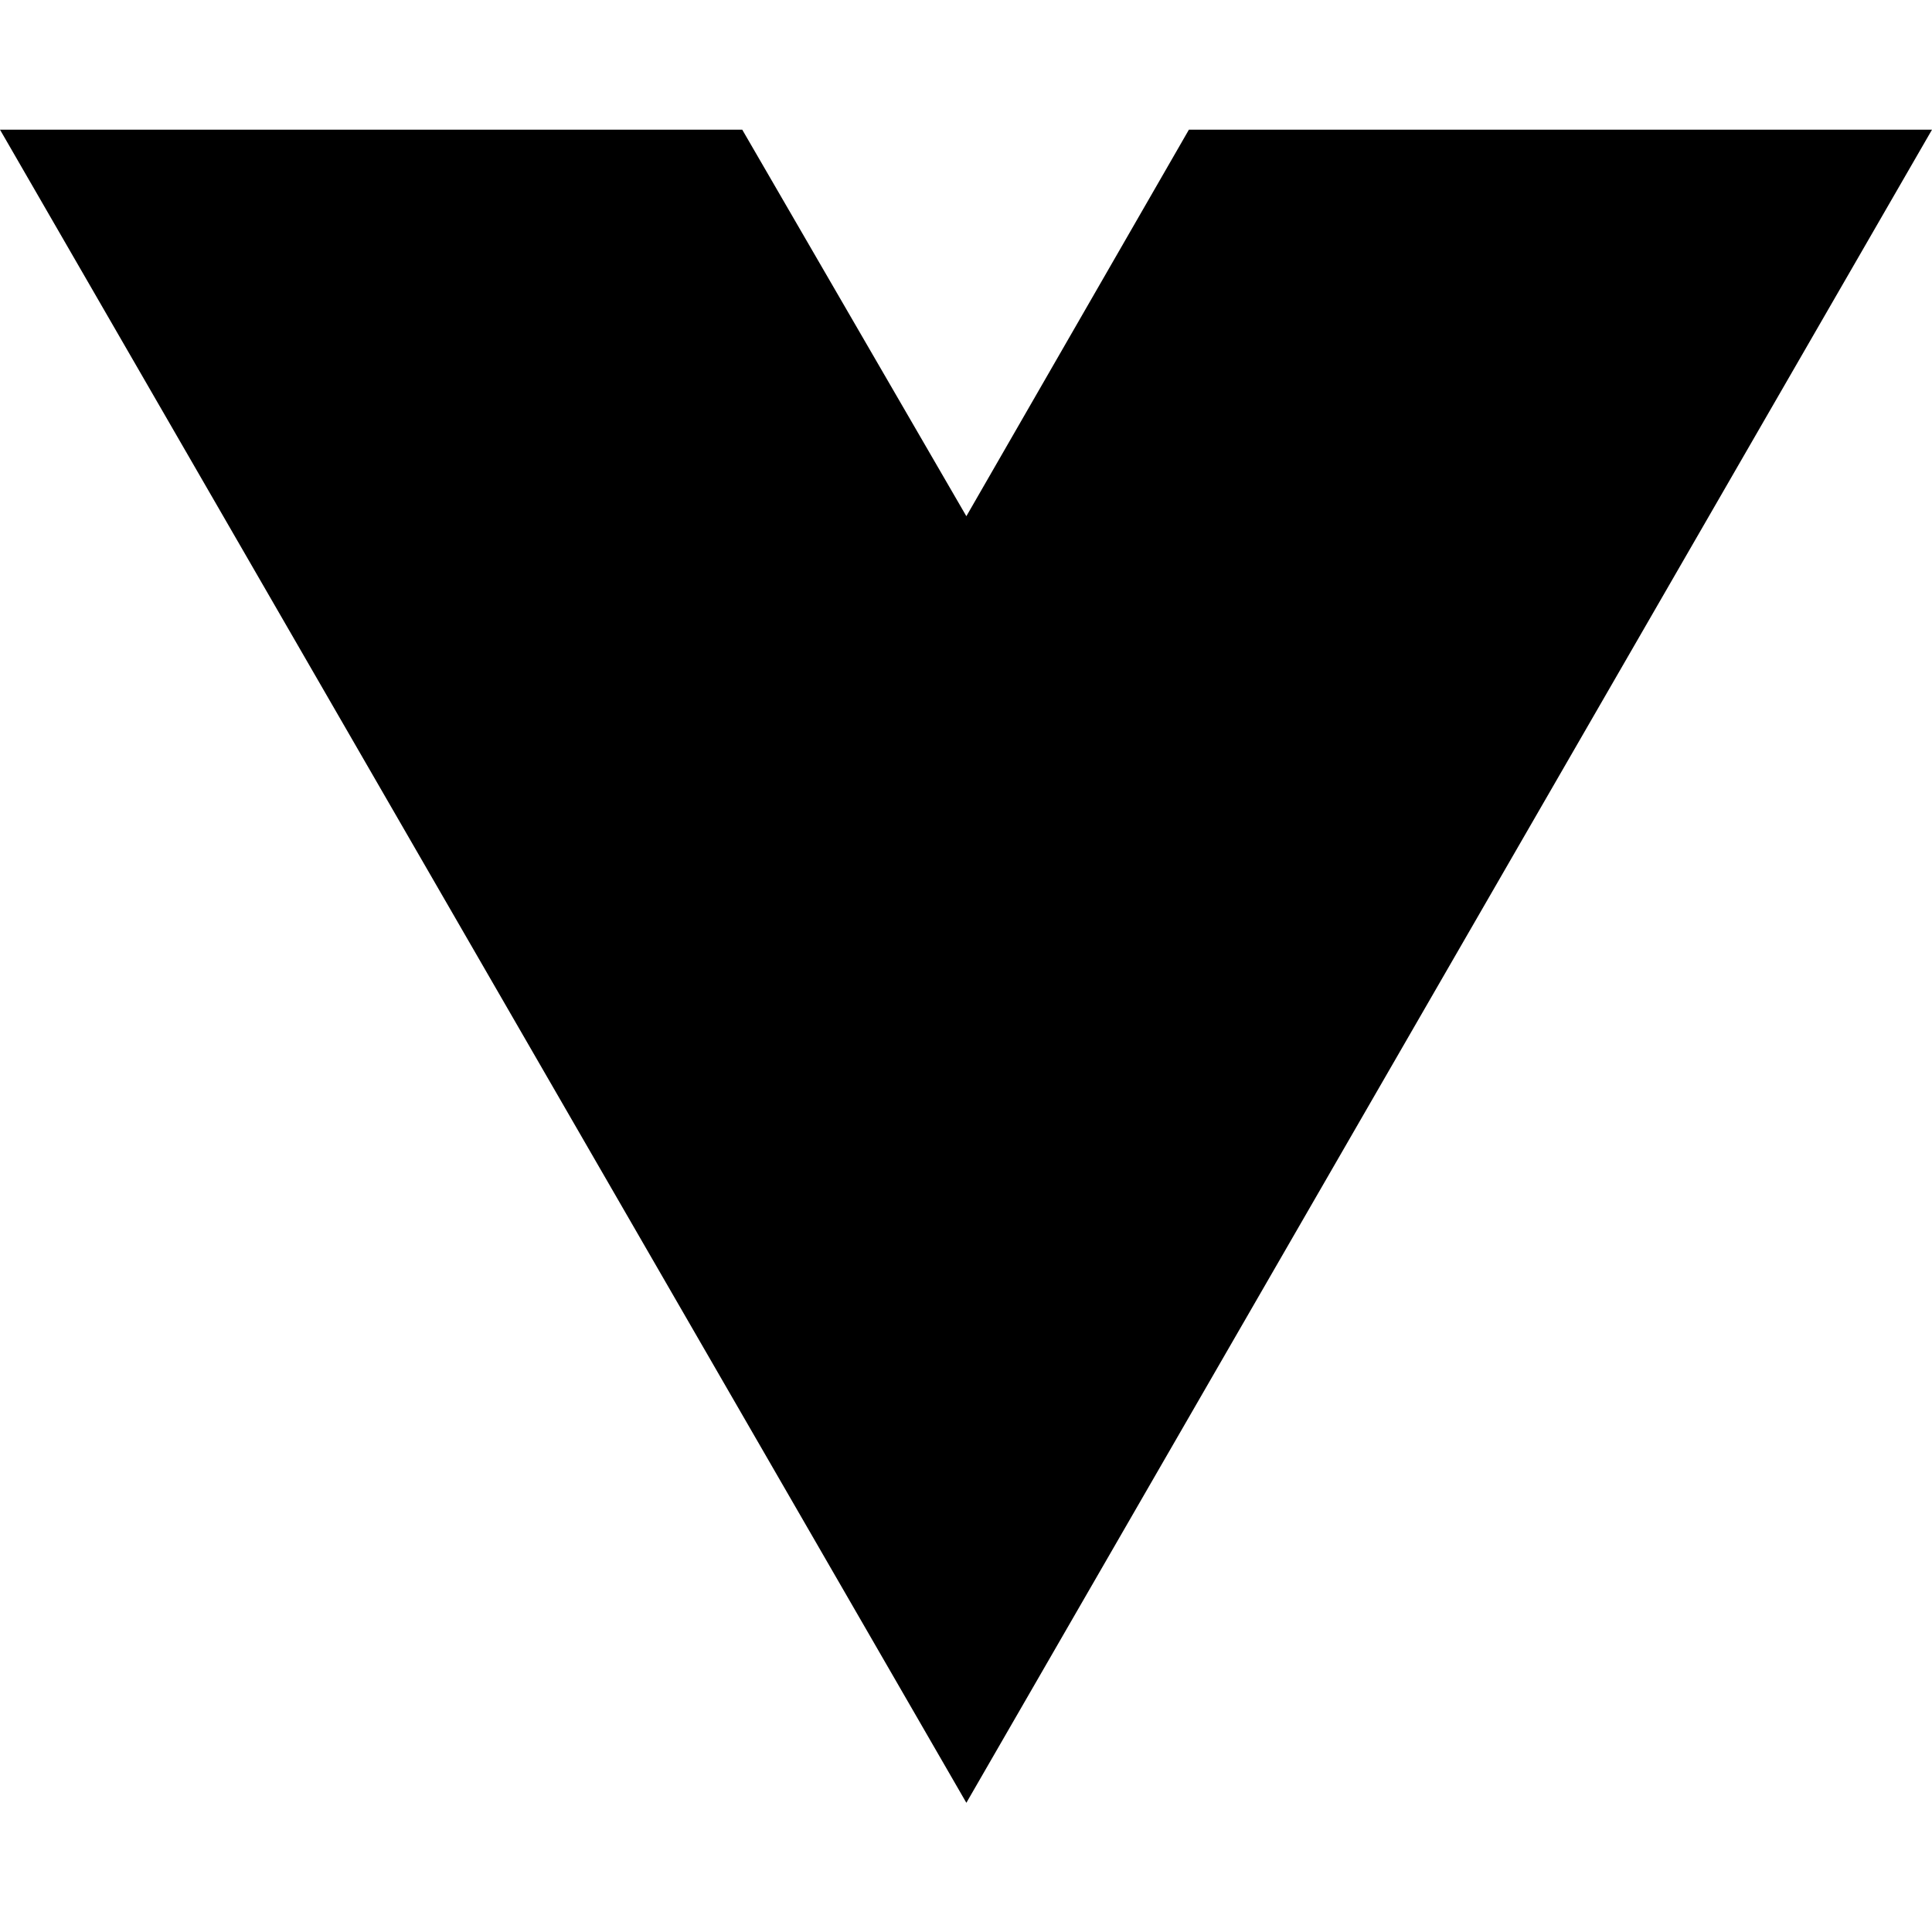
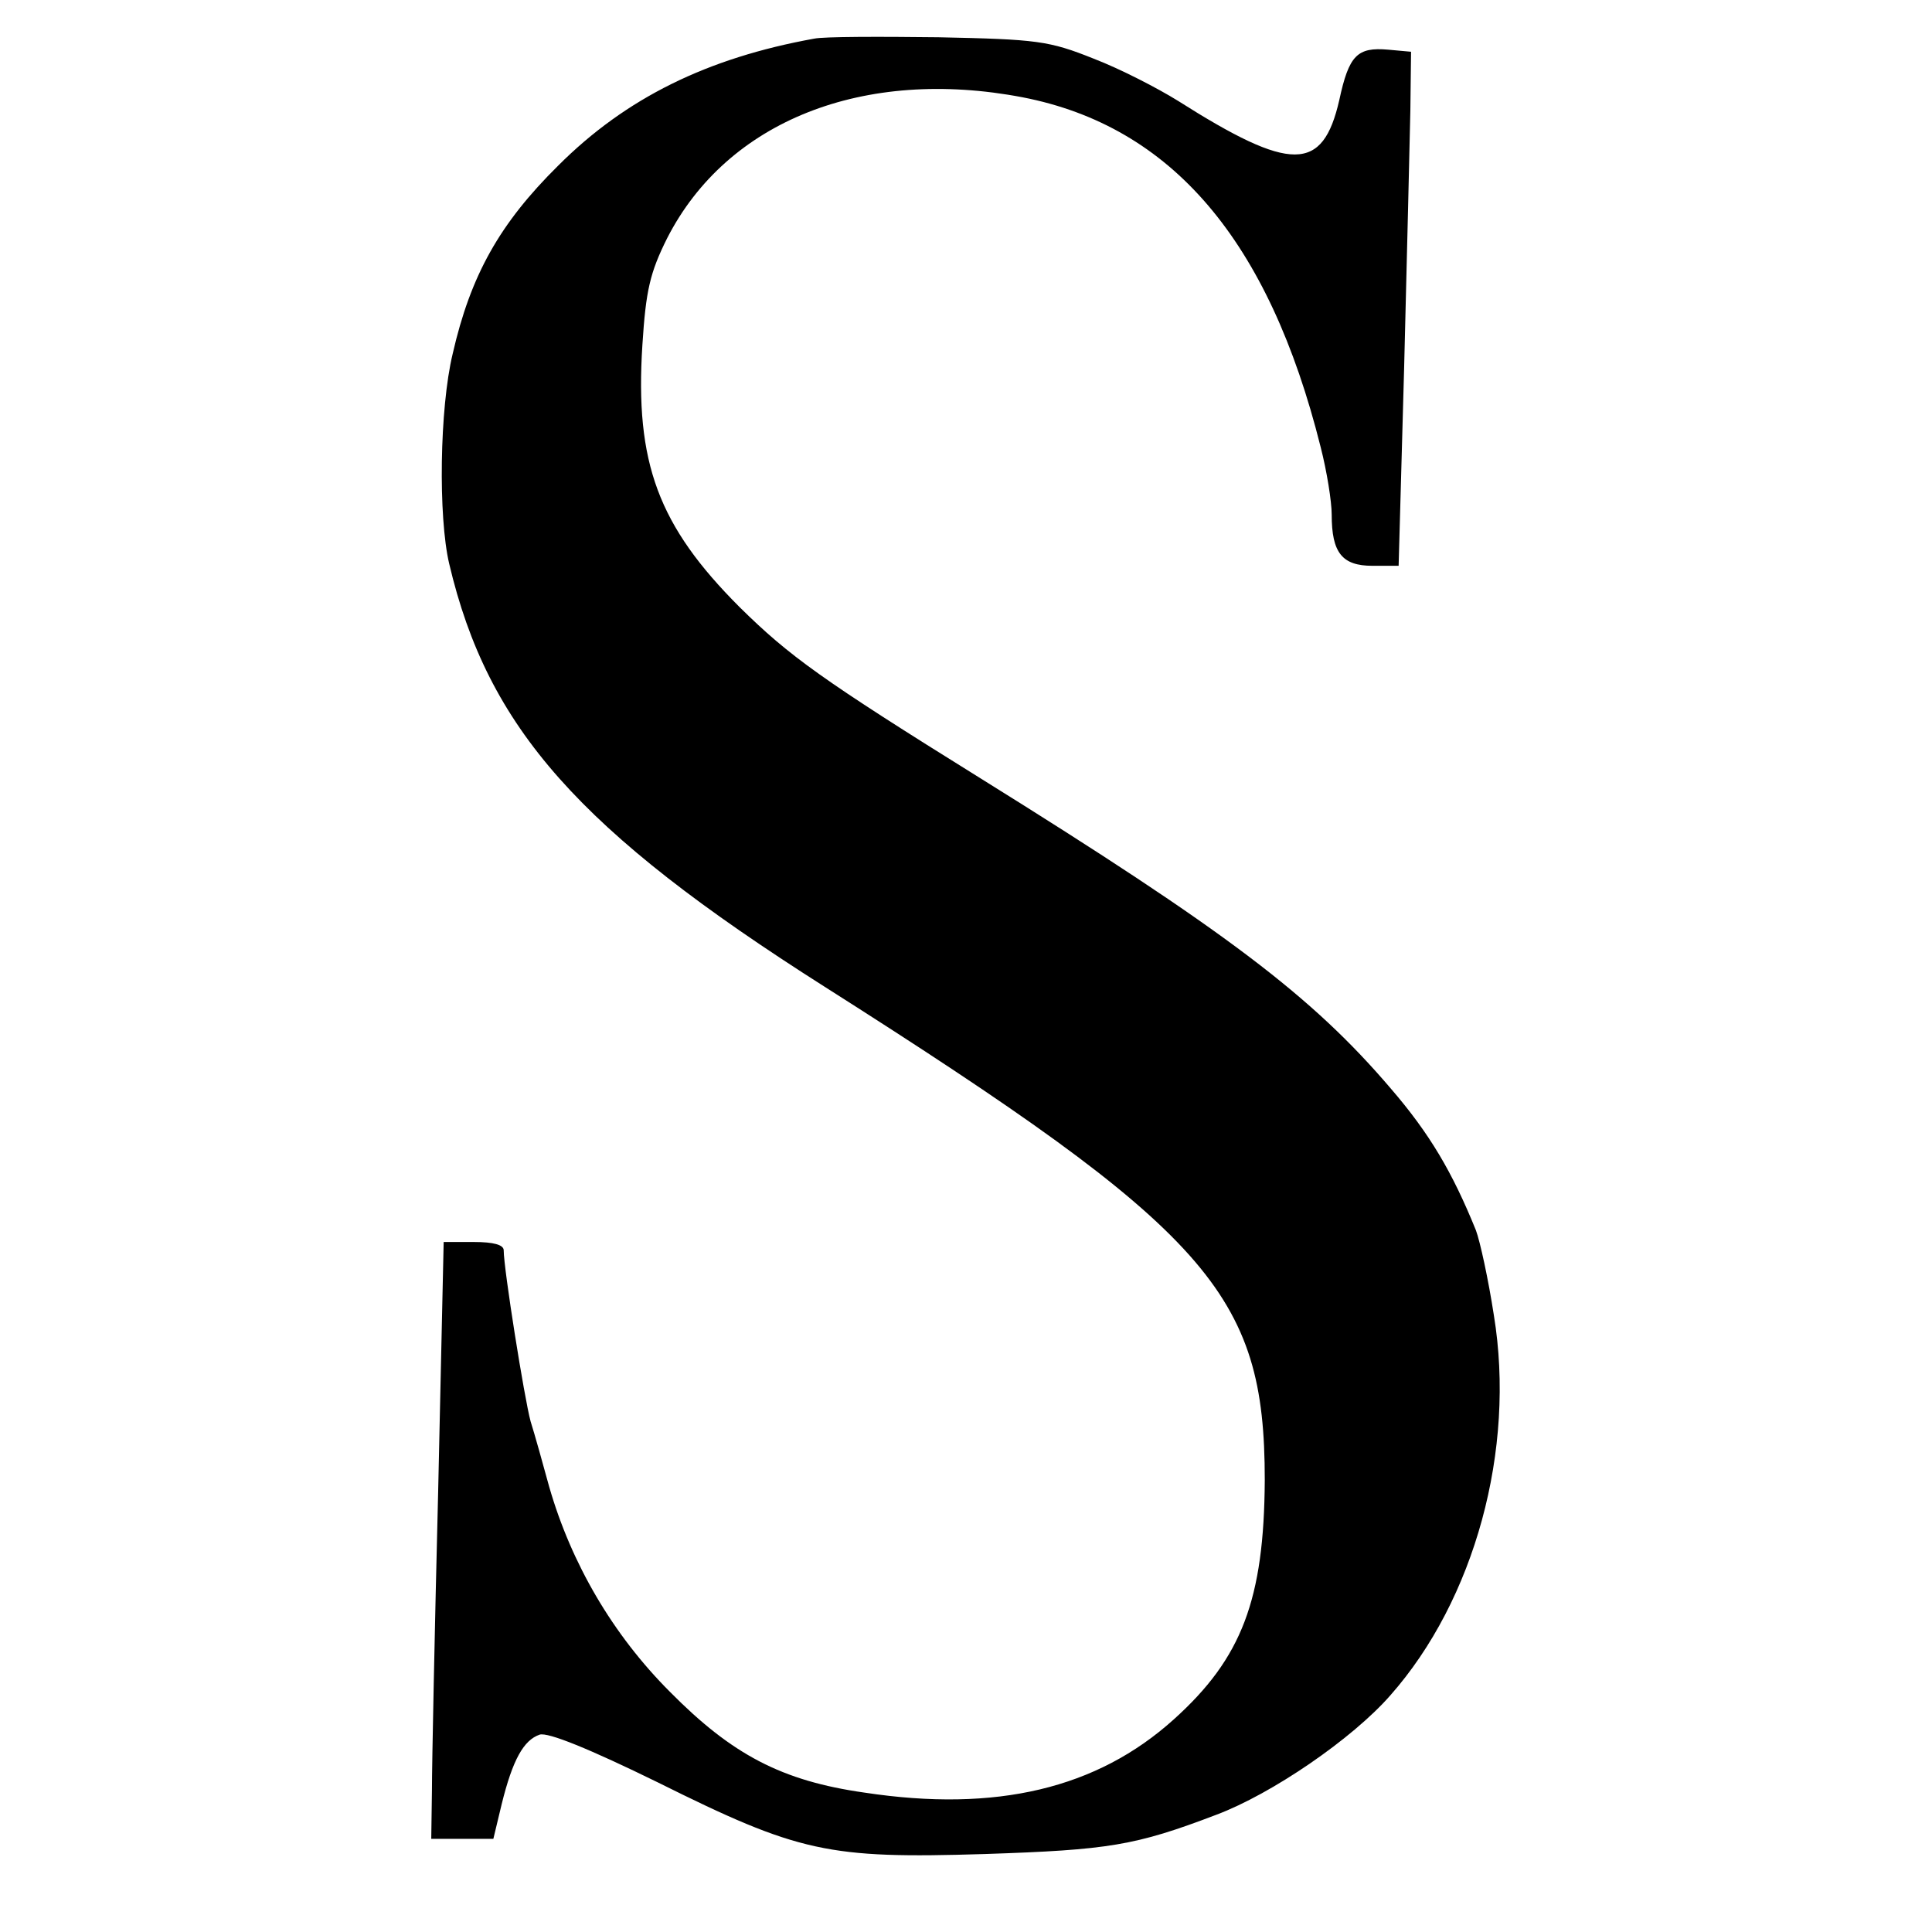
- <svg xmlns="http://www.w3.org/2000/svg" width="16" height="16" viewBox="0 0 16 16" fill="none">
-   <path d="M8.003 14.93L0 1.074H6.147L8.003 4.275L9.846 1.074H16L8.003 14.93Z" fill="black" />
+ <svg xmlns="http://www.w3.org/2000/svg" version="1.0" width="280pt" height="280pt" viewBox="0 0 280 280" preserveAspectRatio="xMidYMid meet">
+   <g transform="translate(0,280) scale(0.1,-0.1)" fill="#000000" stroke="none">
+     <path d="M1180 2744 c-155 -28 -273 -86 -371 -184 -85 -84 -127 -159 -153 -273 -19 -79 -21 -236 -5 -304 56 -238 188 -387 544 -613 559 -355 638 -444 638 -715 -1 -173 -33 -258 -132 -347 -111 -100 -257 -135 -448 -106 -120 17 -192 55 -282 146 -83 83 -143 186 -175 297 -9 33 -21 76 -27 95 -9 33 -39 221 -39 248 0 8 -15 12 -43 12 l-44 0 -8 -362 c-5 -200 -9 -394 -9 -433 l-1 -70 45 0 45 0 12 50 c16 65 32 93 55 101 12 4 73 -21 171 -69 205 -102 247 -111 474 -104 180 6 218 12 336 57 80 30 197 110 252 173 122 138 182 356 150 551 -8 52 -20 107 -26 123 -34 84 -67 140 -123 205 -115 135 -240 229 -595 450 -230 143 -277 177 -349 248 -118 118 -152 209 -141 380 5 79 11 105 36 155 87 170 285 248 515 204 216 -42 357 -207 432 -507 9 -35 16 -79 16 -98 0 -55 15 -74 59 -74 l38 0 8 288 c4 158 8 325 9 372 l1 85 -33 3 c-45 4 -57 -8 -71 -73 -24 -105 -70 -105 -234 -1 -29 18 -83 46 -122 61 -65 26 -82 28 -225 31 -85 1 -166 1 -180 -2z" />
+   </g>
</svg>
